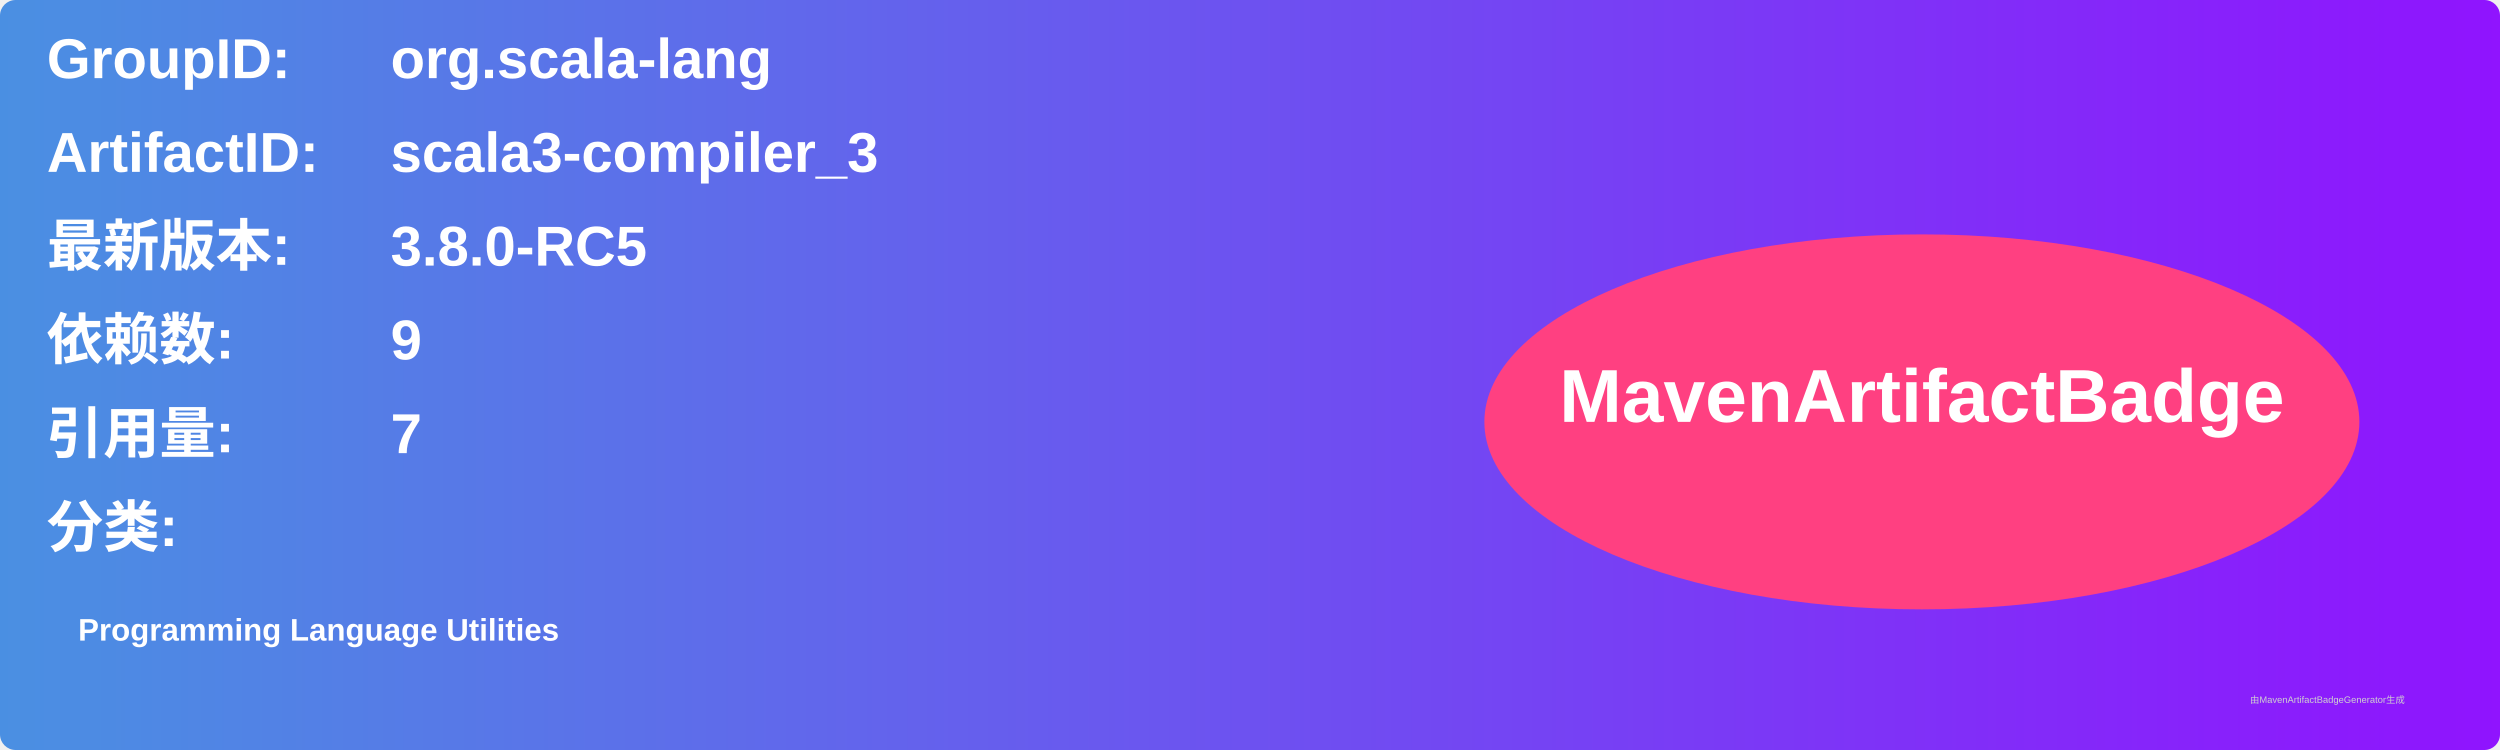
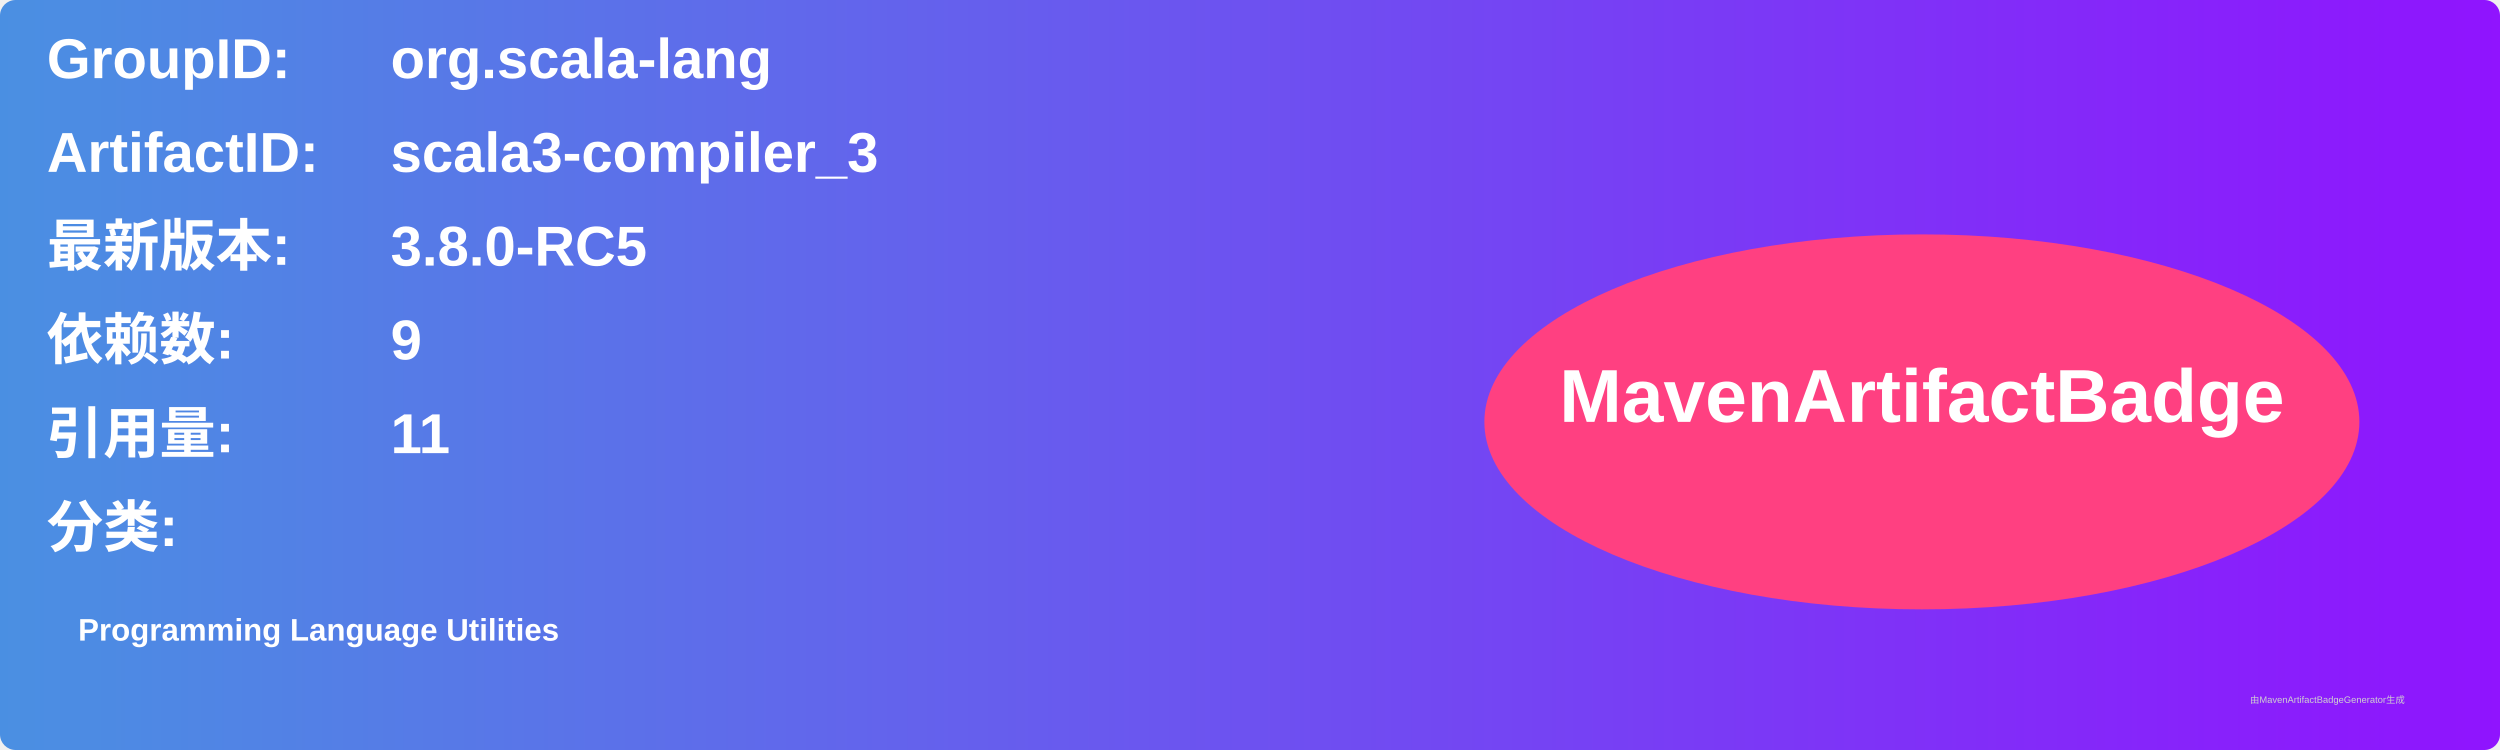
<svg xmlns="http://www.w3.org/2000/svg" width="800" height="240" viewBox="0 0 800 240">
  <linearGradient id="grad" x1="0%" y1="0%" x2="100%" y2="0%">
    <stop offset="0%" stop-color="#4a90e2" />
    <stop offset="100%" stop-color="#9013fe" />
  </linearGradient>
  <rect width="100%" height="100%" rx="5" ry="5" fill="url(#grad)" />
  <g transform="translate(15, 15)">
    <text x="0" y="10" font-family="Arial" font-size="18" fill="white" font-weight="bold" width="260">GroupID:</text>
    <text x="110" y="10" font-family="Arial" font-size="18" fill="white" font-weight="bold" width="460">org.scala-lang</text>
    <text x="0" y="40" font-family="Arial" font-size="18" fill="white" font-weight="bold" width="260">ArtifactID:</text>
    <text x="110" y="40" font-family="Arial" font-size="18" fill="white" font-weight="bold" width="460">scala3-compiler_3</text>
    <text x="0" y="70" font-family="Arial" font-size="18" fill="white" font-weight="bold">最新版本:</text>
    <text x="110" y="70" font-family="Arial" font-size="18" fill="white" font-weight="bold">
      <tspan font-weight="bold">3.8.0-RC5</tspan>
    </text>
    <text x="0" y="100" font-family="Arial" font-size="18" fill="white" font-weight="bold">依赖数: </text>
    <text x="110" y="100" font-family="Arial" font-size="18" fill="white">
      <tspan font-weight="bold">9</tspan>
    </text>
    <text x="0" y="130" font-family="Arial" font-size="18" fill="white" font-weight="bold">引用量: </text>
    <text x="110" y="130" font-family="Arial" font-size="18" fill="white">
-       <tspan font-weight="bold">7</tspan>
+       <tspan font-weight="bold">11</tspan>
    </text>
    <text x="0" y="160" font-family="Arial" font-size="18" fill="white" font-weight="bold">分类:</text>
    <text x="10" y="190" font-family="Arial" font-size="10" fill="white">
      <tspan font-weight="bold">Programming Language Utilities</tspan>
    </text>
    <ellipse cx="600" cy="120" rx="140" ry="60" fill="#ff4081" />
    <text x="600" y="120" text-anchor="middle" font-family="Arial" font-size="24" fill="white" font-weight="bold">MavenArtifactBadge</text>
  </g>
  <text x="720" y="225" font-family="Arial" font-size="3" fill="#d0d0d0">由MavenArtifactBadgeGenerator生成</text>
</svg>
